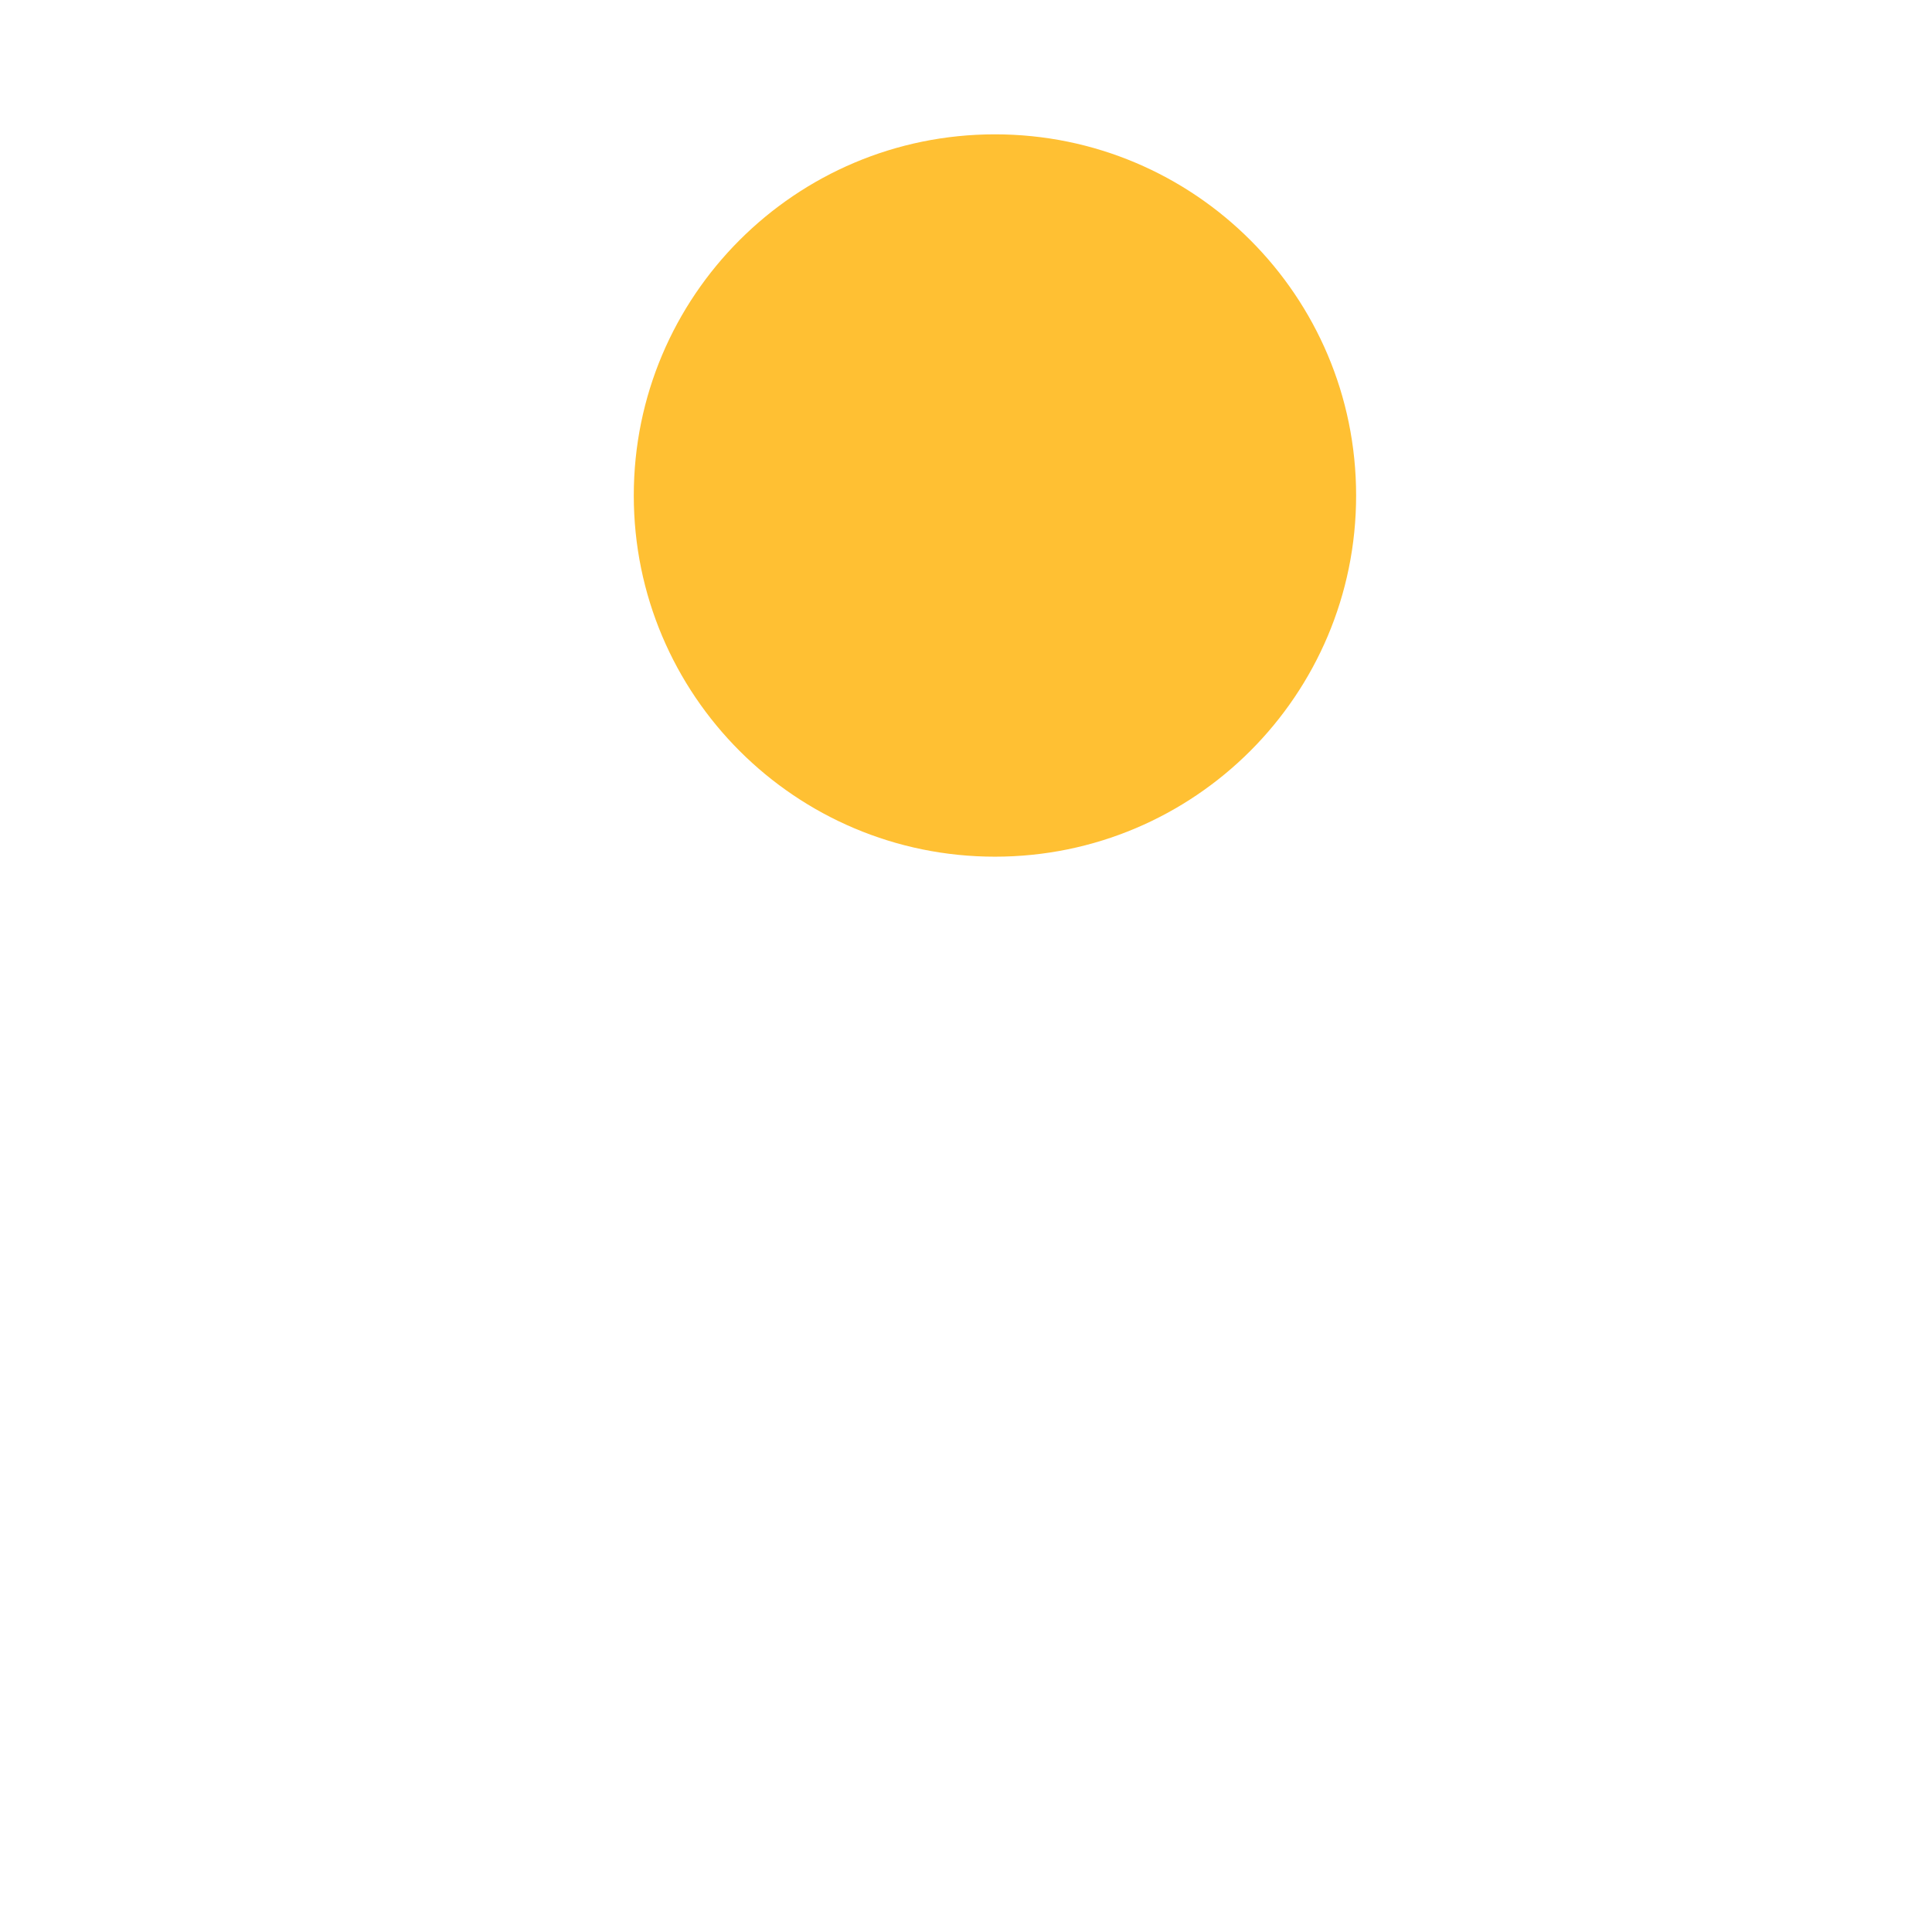
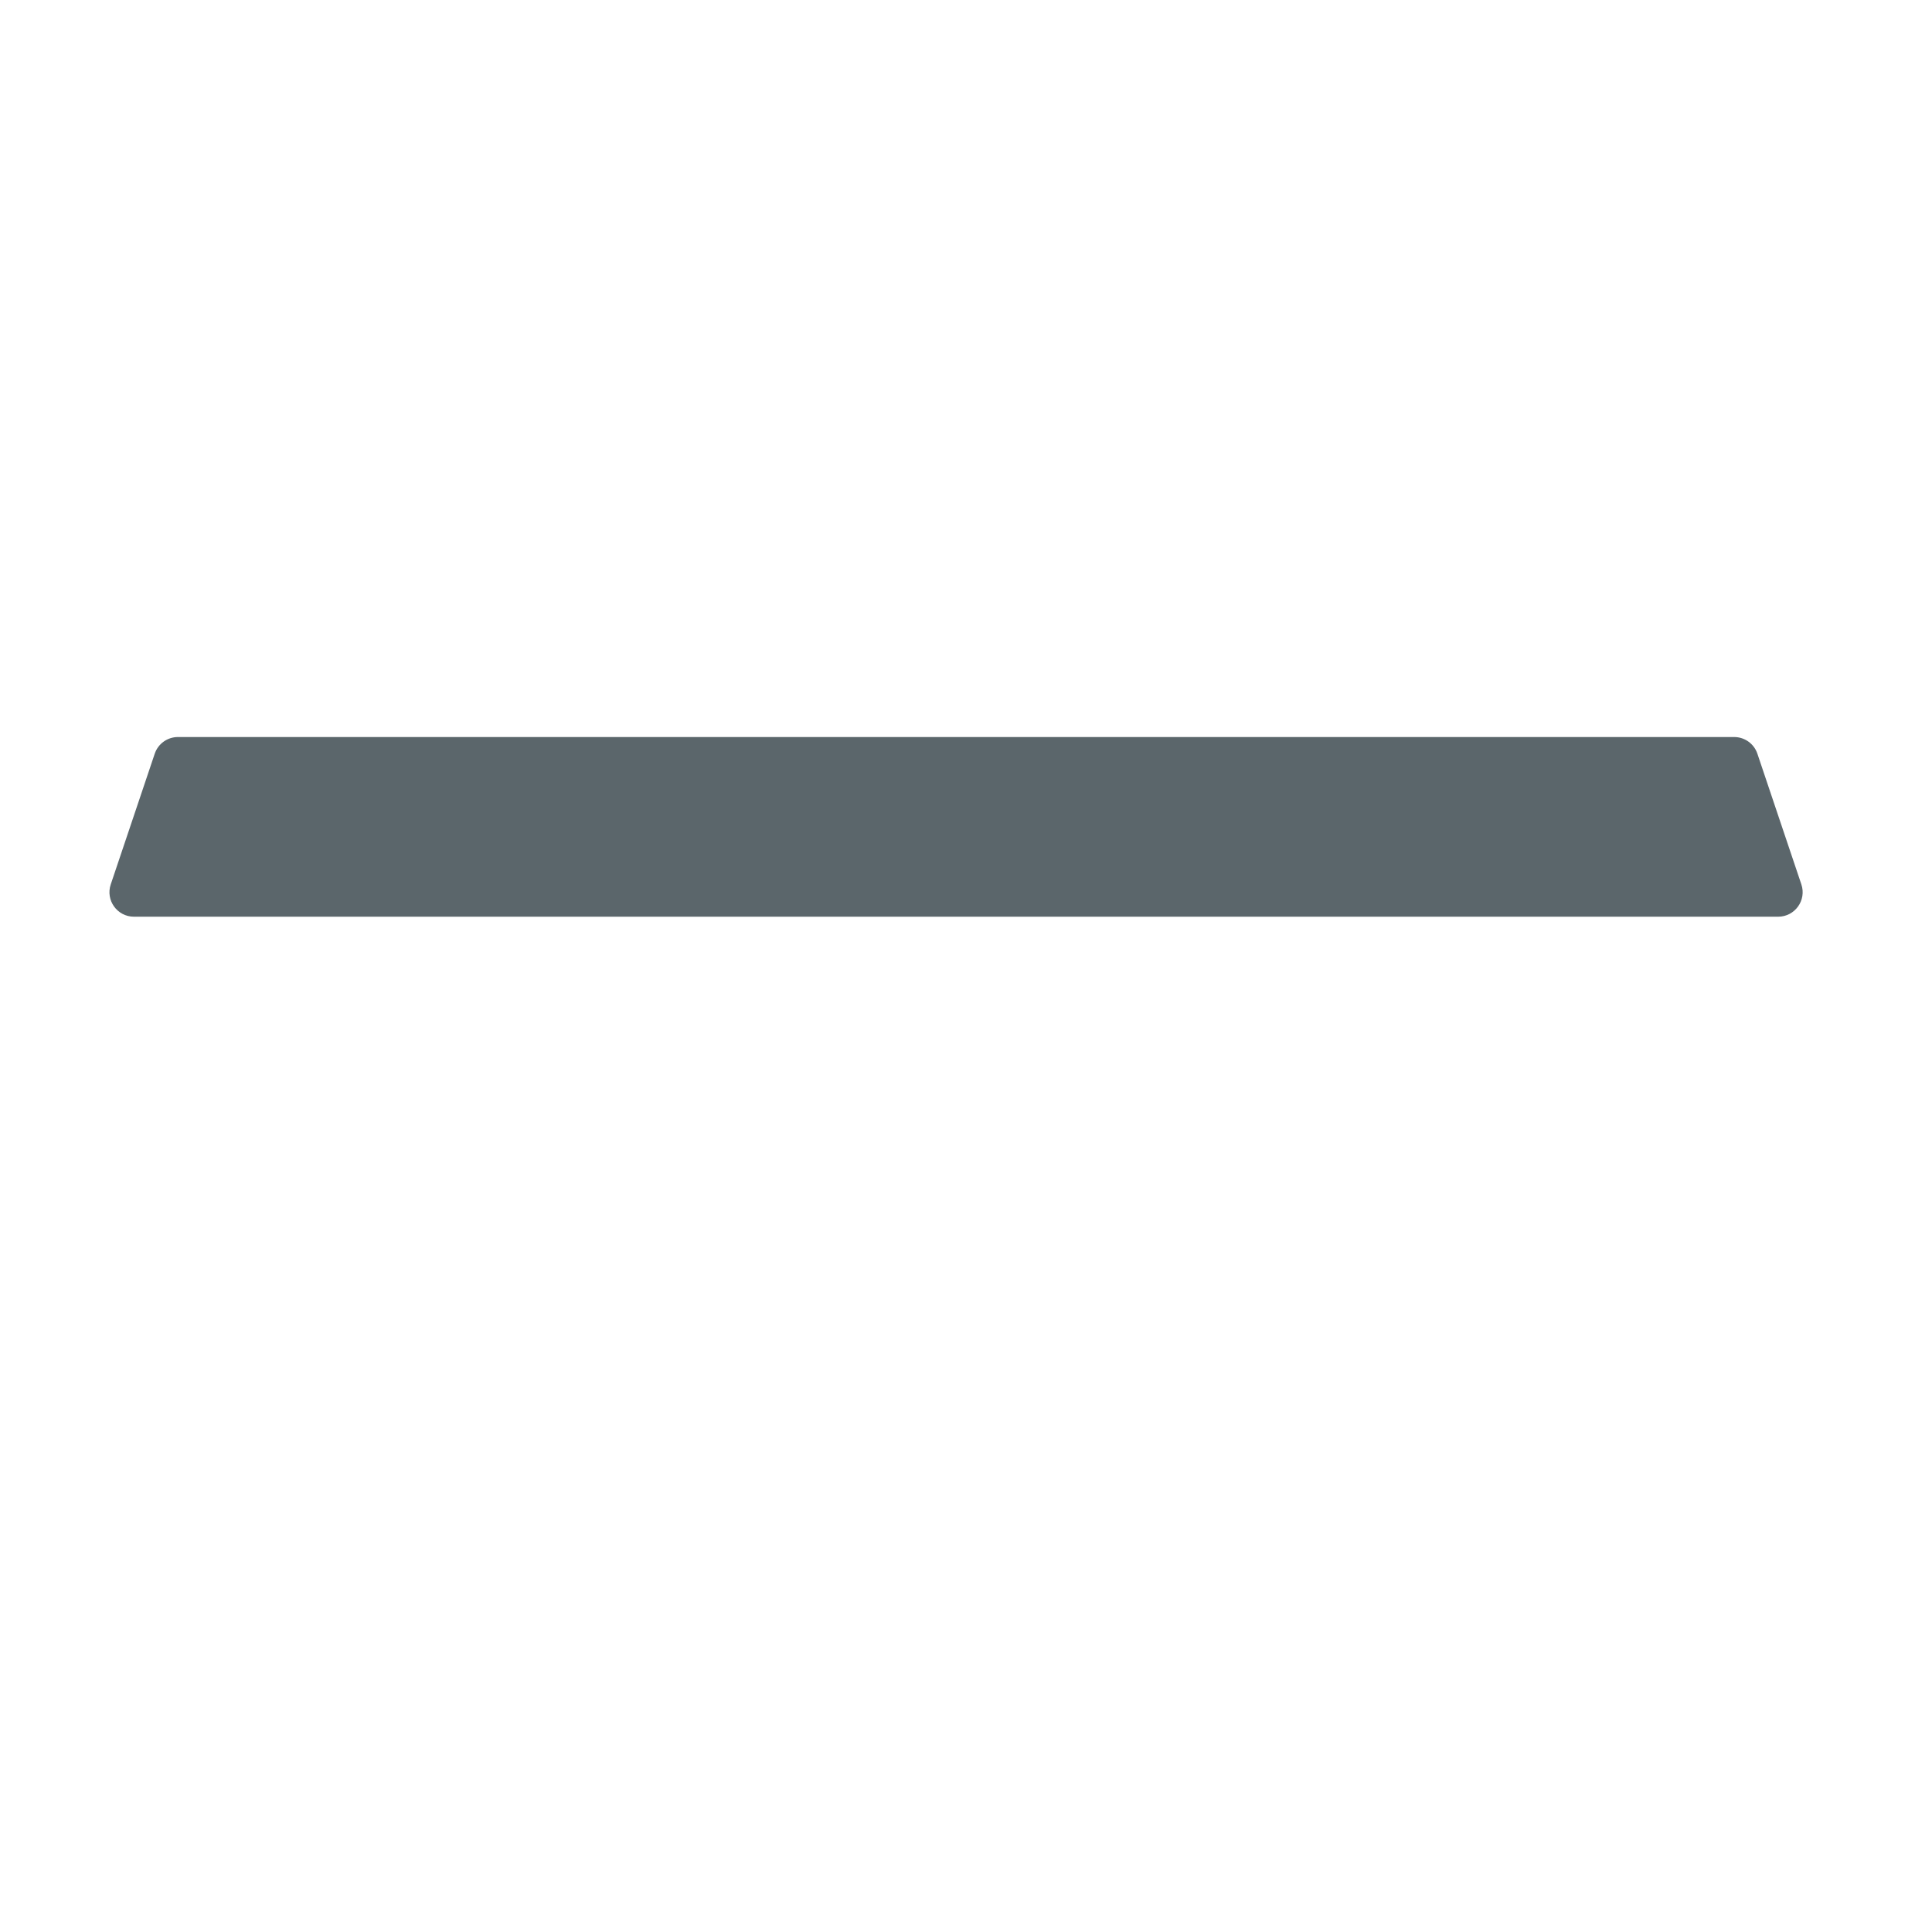
- <svg xmlns="http://www.w3.org/2000/svg" viewBox="0 0 512 512" enable-background="new 0 0 512 512">
-   <circle fill="#FFC033" cx="263.672" cy="131.315" r="95.714" />
+ <svg xmlns="http://www.w3.org/2000/svg" version="1.1" x="0px" y="0px" viewBox="0 0 512 512" enable-background="new 0 0 512 512" xml:space="preserve">
+   <g id="Layer_3">
+     <path fill="#5B666B" d="M459.575,195.321H47.155c-2.787,0-5.262,1.779-6.151,4.42l-11.656,34.634   c-1.416,4.206,1.713,8.561,6.151,8.561H471.23c4.438,0,7.567-4.354,6.151-8.561l-11.656-34.634   C464.837,197.1,462.361,195.321,459.575,195.321z" />
+   </g>
+   <g id="Layer_1">
+ </g>
</svg>
